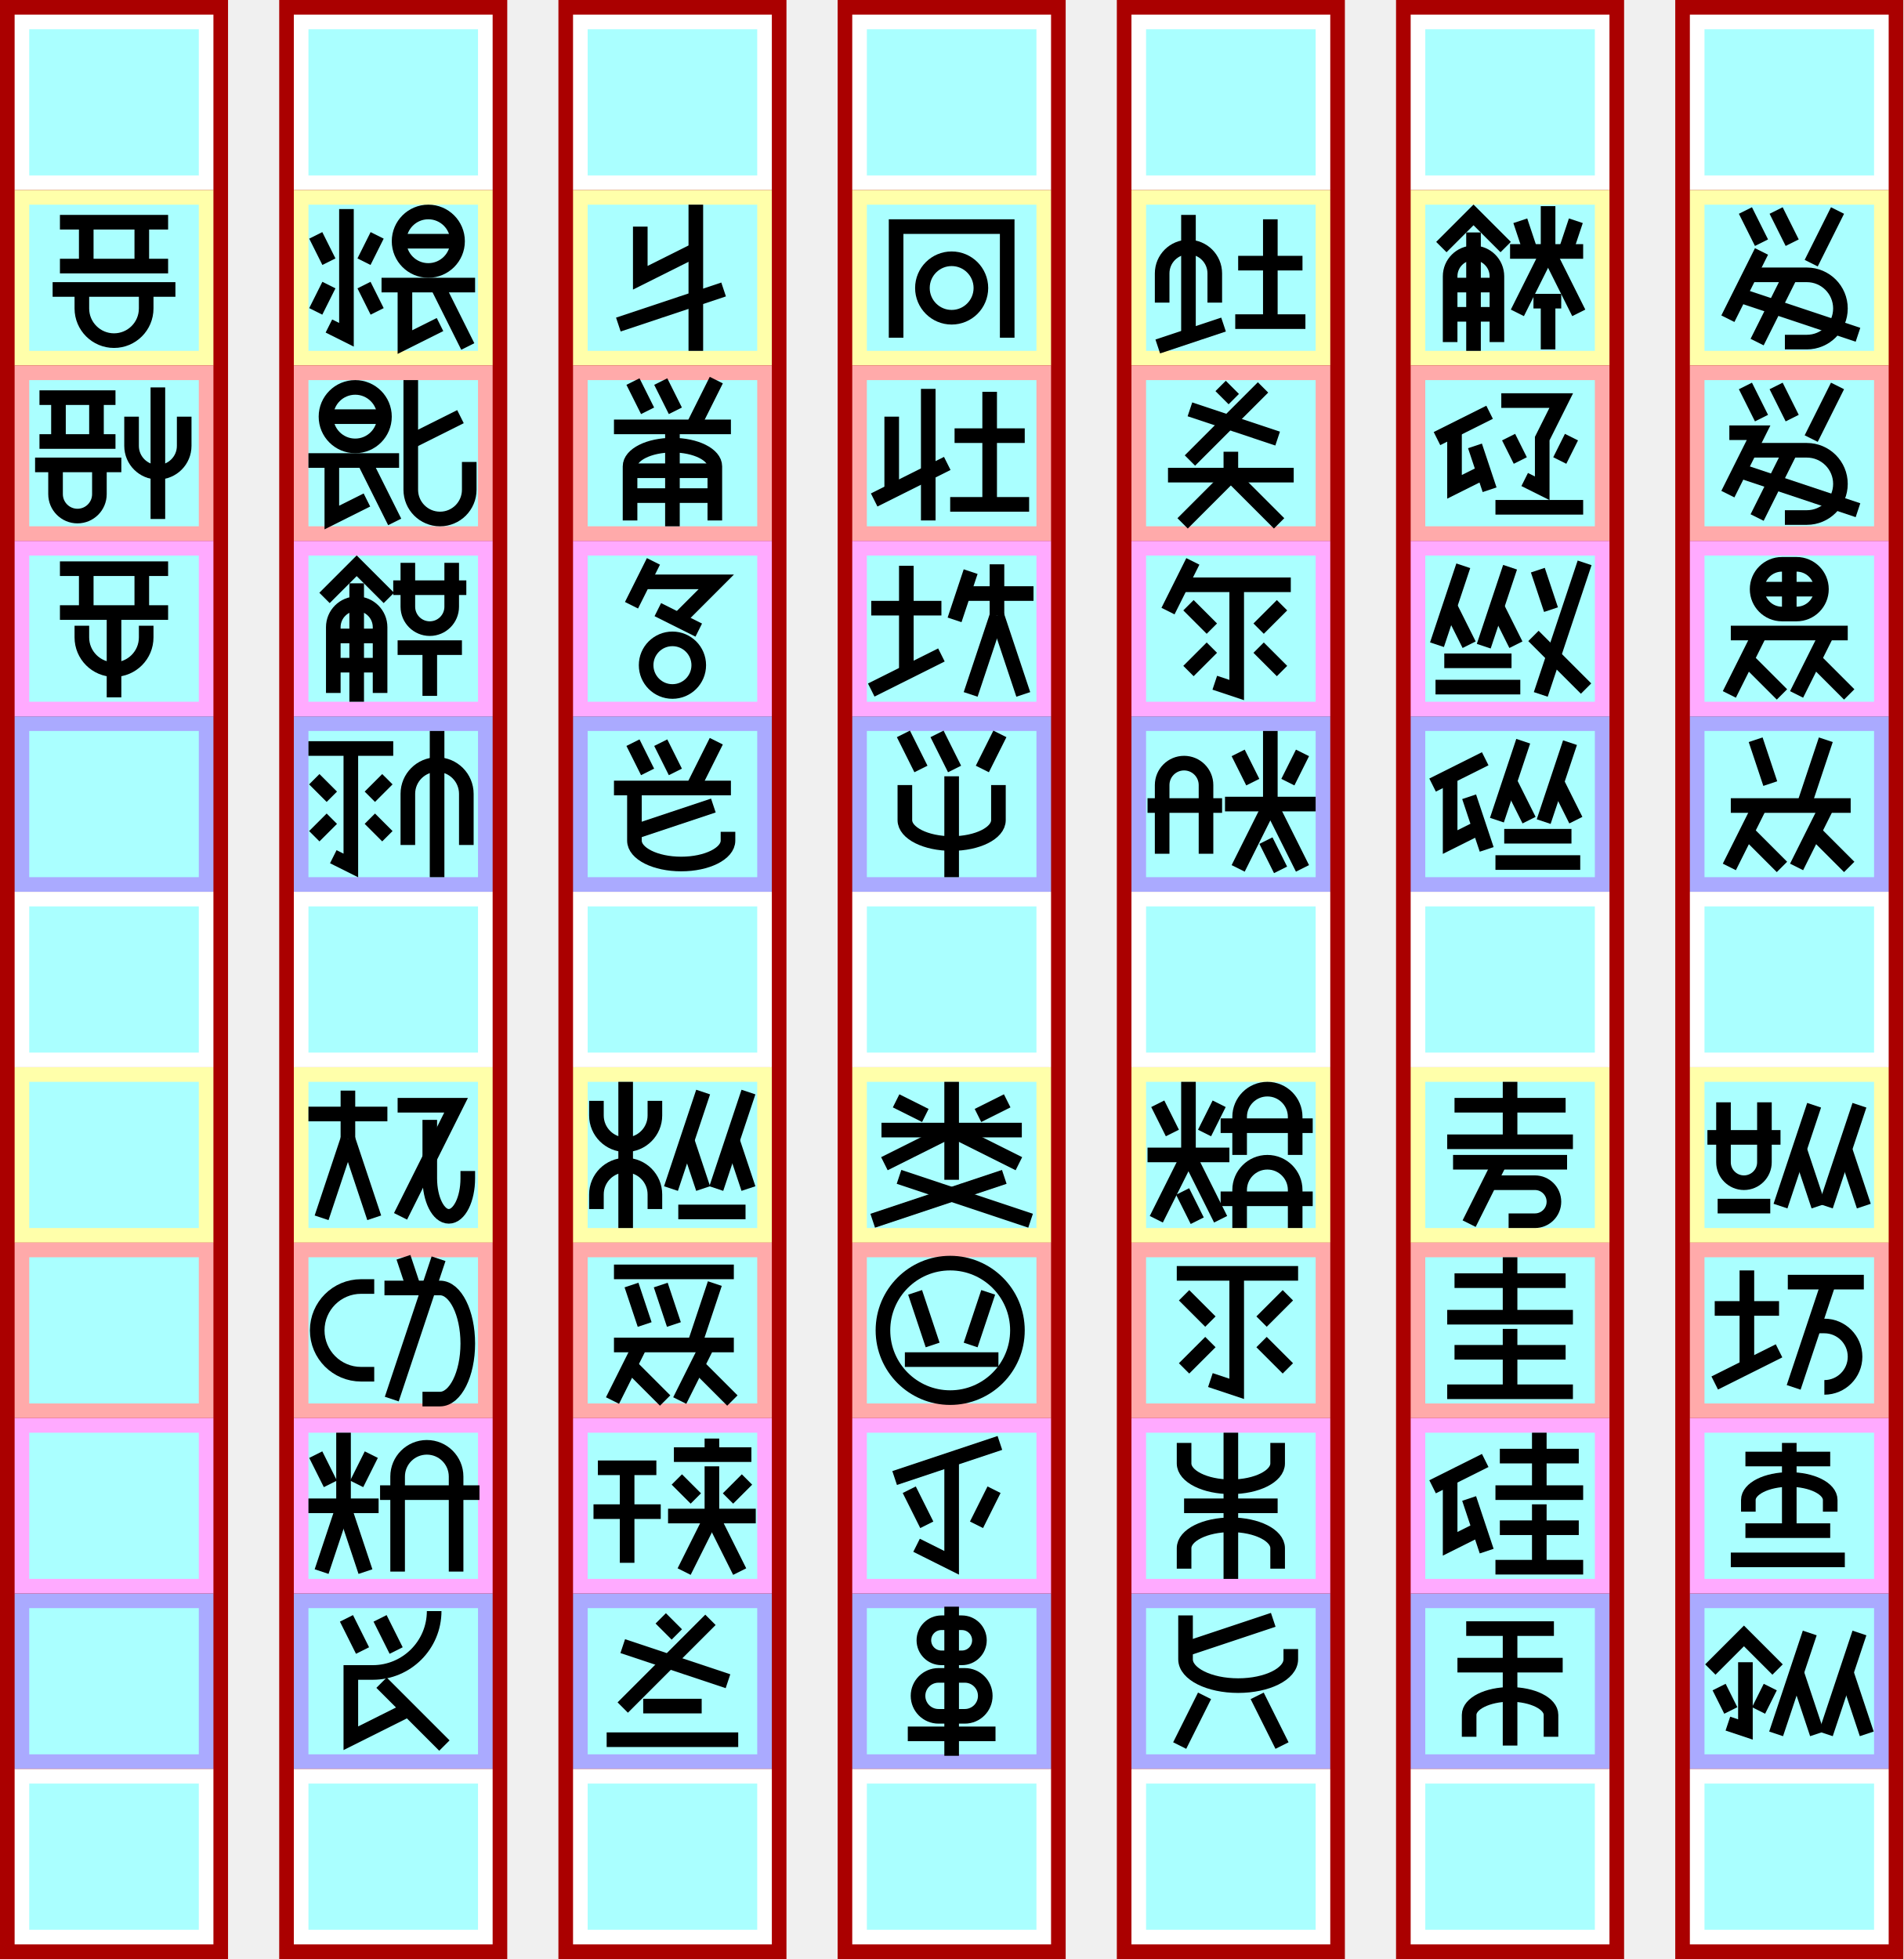
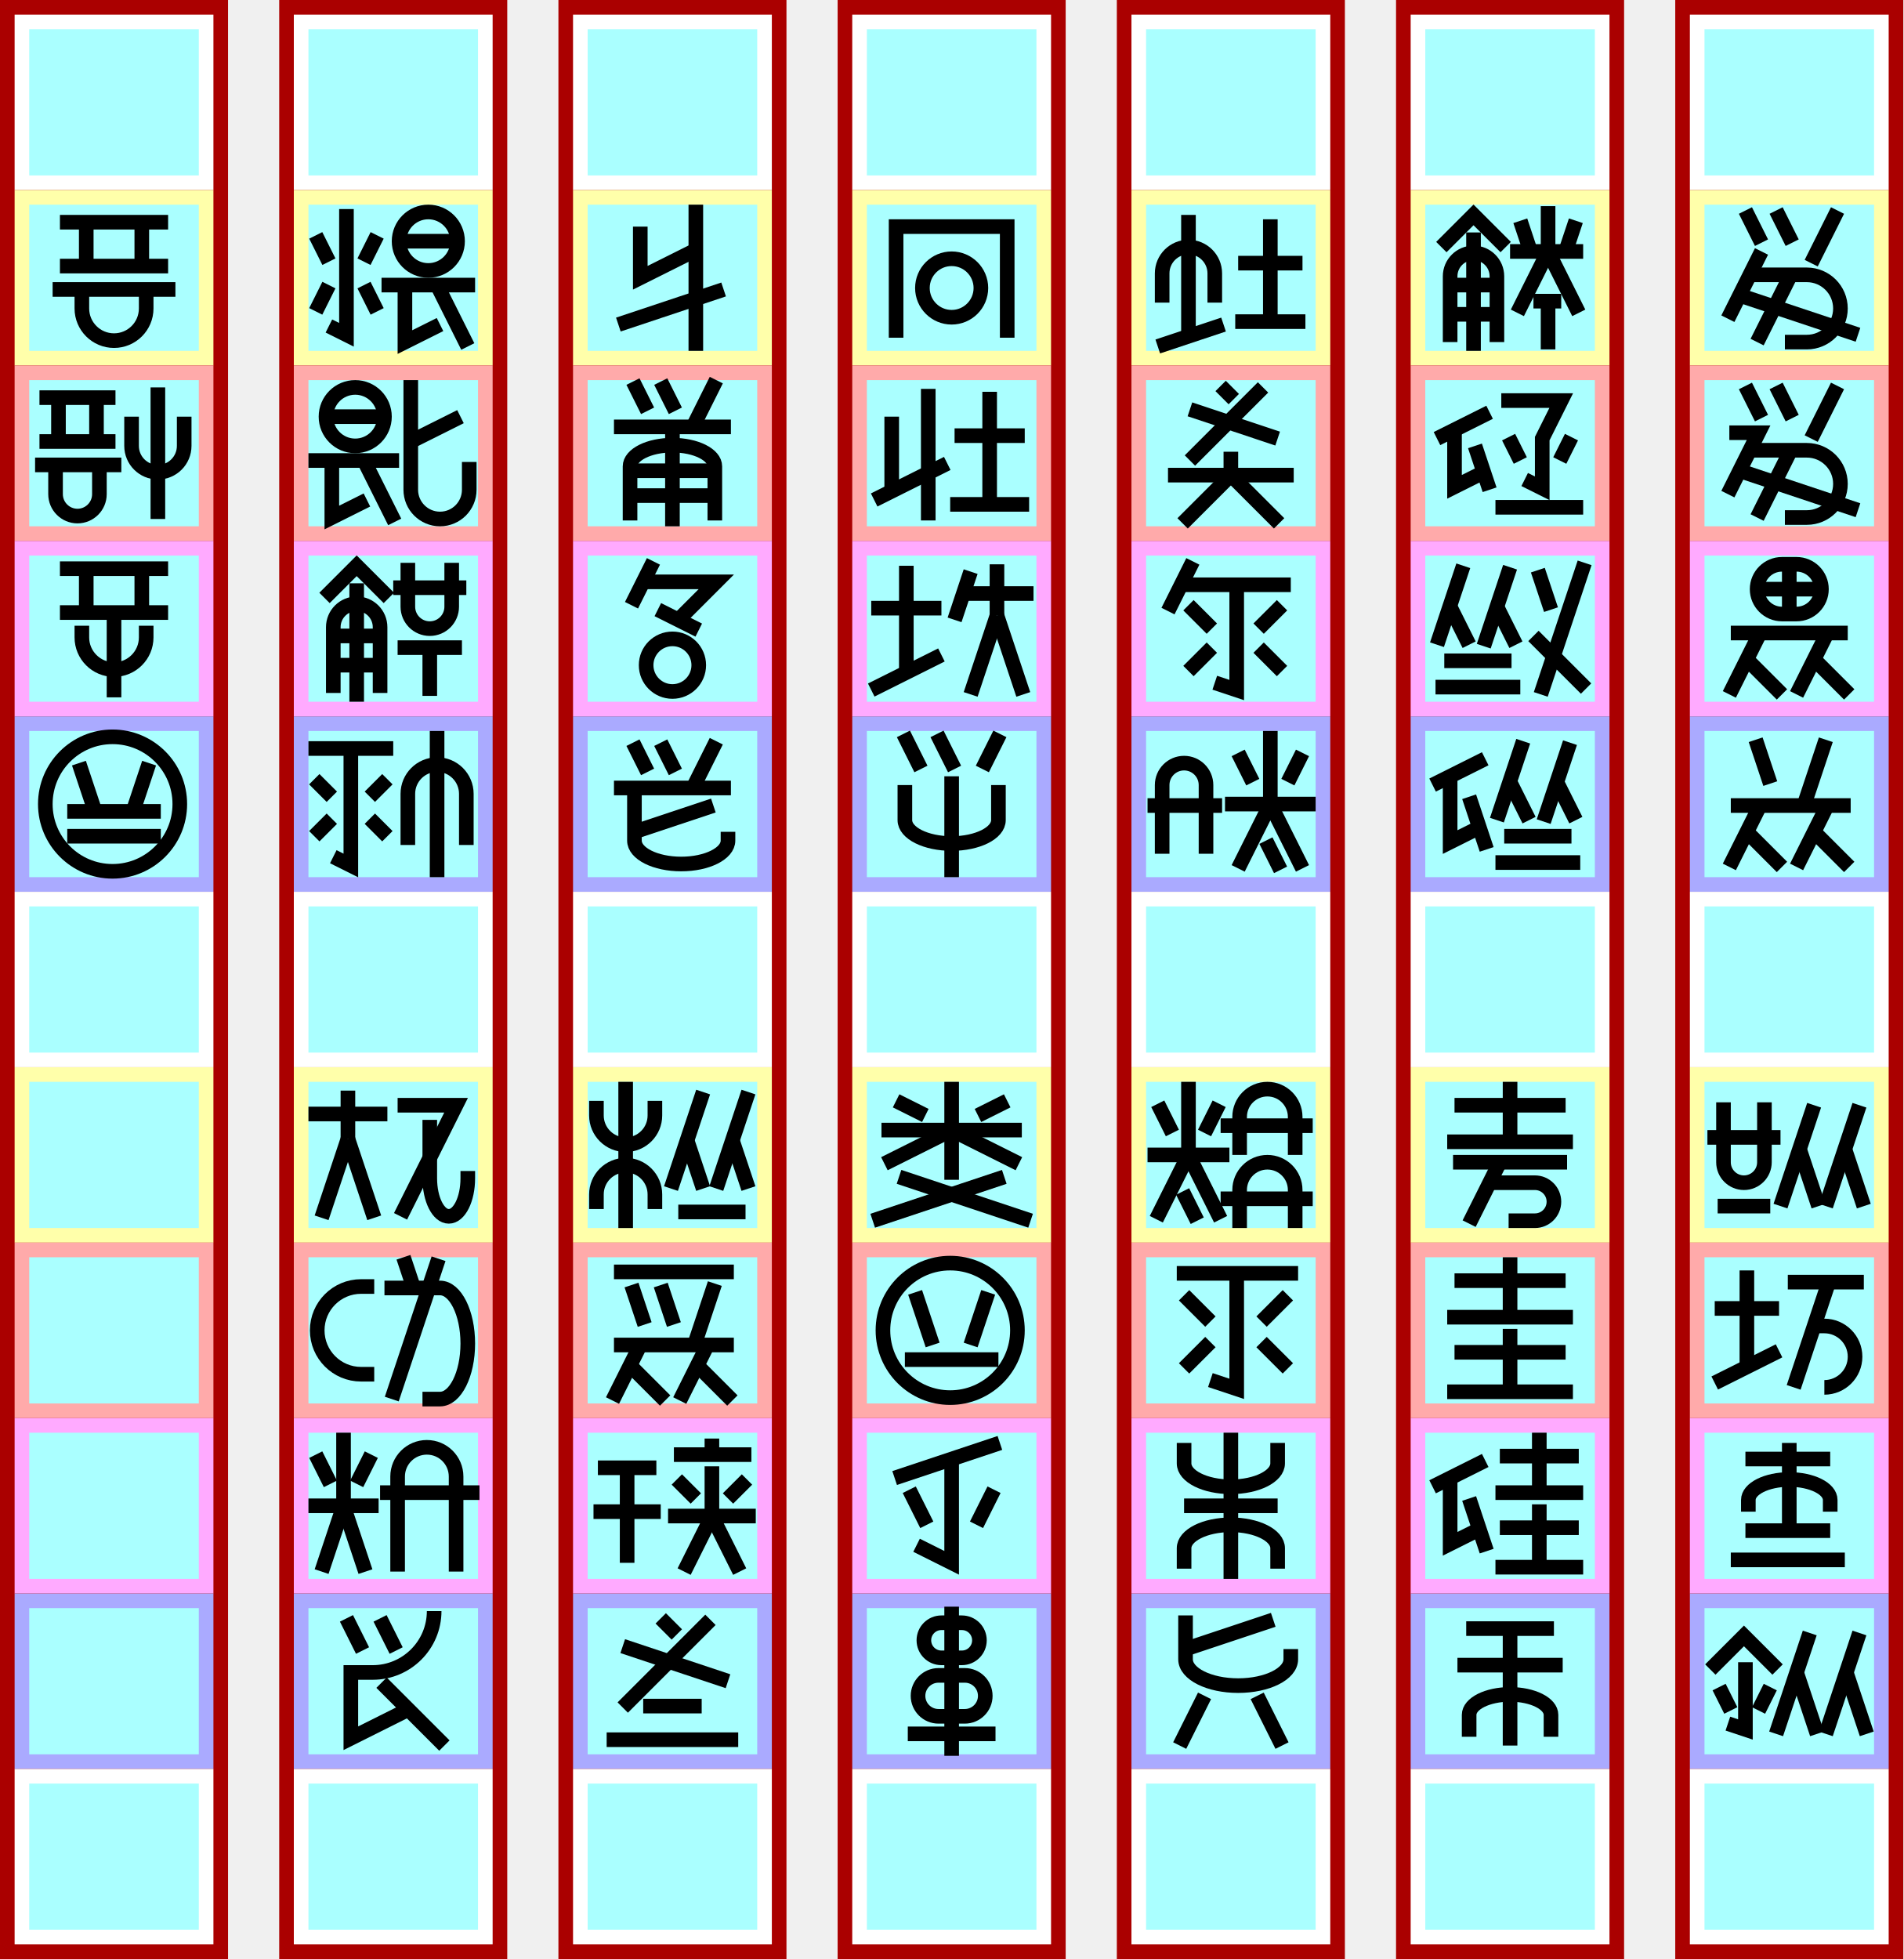
<svg xmlns="http://www.w3.org/2000/svg" width="1302px" height="1340px" version="1.1" viewBox="-19 -130 1302 1340">
  <g id="column6" stroke-width="0" transform="translate(-9, -120)">
    <path fill="#a00" d="m-10 -10h156v1340h-156" />
    <path fill="#fff" d="m0 0h136v120h-136" />
    <path fill="#ffa" d="m0 120h136v120h-136" />
    <path fill="#faa" d="m0 240h136v120h-136" />
    <path fill="#faf" d="m0 360h136v120h-136" />
    <path fill="#aaf" d="m0 480h136v120h-136" />
    <path fill="#fff" d="m0 600h136v120h-136" />
    <path fill="#ffa" d="m0 720h136v120h-136" />
    <path fill="#faa" d="m0 840h136v120h-136" />
    <path fill="#faf" d="m0 960h136v120h-136" />
    <path fill="#aaf" d="m0 1080h136v120h-136" />
    <path fill="#fff" d="m0 1200h136v120h-136" />
    <path fill="#aff" d="m10 10h116v100h-116" />
    <path fill="#aff" d="m10 130h116v100h-116" />
    <path fill="#aff" d="m10 250h116v100h-116" />
    <path fill="#aff" d="m10 370h116v100h-116" />
    <path fill="#aff" d="m10 490h116v100h-116" />
    <path fill="#aff" d="m10 610h116v100h-116" />
    <path fill="#aff" d="m10 730h116v100h-116" />
    <path fill="#aff" d="m10 850h116v100h-116" />
    <path fill="#aff" d="m10 970h116v100h-116" />
    <path fill="#aff" d="m10 1090h116v100h-116" />
    <path fill="#aff" d="m10 1210h116v100h-116" />
  </g>
  <g id="column5" stroke-width="0" transform="translate(182, -120)">
    <path fill="#a00" d="m-10 -10h156v1340h-156" />
    <path fill="#fff" d="m0 0h136v120h-136" />
    <path fill="#ffa" d="m0 120h136v120h-136" />
    <path fill="#faa" d="m0 240h136v120h-136" />
    <path fill="#faf" d="m0 360h136v120h-136" />
    <path fill="#aaf" d="m0 480h136v120h-136" />
    <path fill="#fff" d="m0 600h136v120h-136" />
    <path fill="#ffa" d="m0 720h136v120h-136" />
    <path fill="#faa" d="m0 840h136v120h-136" />
    <path fill="#faf" d="m0 960h136v120h-136" />
    <path fill="#aaf" d="m0 1080h136v120h-136" />
    <path fill="#fff" d="m0 1200h136v120h-136" />
    <path fill="#aff" d="m10 10h116v100h-116" />
    <path fill="#aff" d="m10 130h116v100h-116" />
    <path fill="#aff" d="m10 250h116v100h-116" />
    <path fill="#aff" d="m10 370h116v100h-116" />
    <path fill="#aff" d="m10 490h116v100h-116" />
    <path fill="#aff" d="m10 610h116v100h-116" />
    <path fill="#aff" d="m10 730h116v100h-116" />
    <path fill="#aff" d="m10 850h116v100h-116" />
    <path fill="#aff" d="m10 970h116v100h-116" />
    <path fill="#aff" d="m10 1090h116v100h-116" />
    <path fill="#aff" d="m10 1210h116v100h-116" />
  </g>
  <g id="column4" stroke-width="0" transform="translate(373, -120)">
    <path fill="#a00" d="m-10 -10h156v1340h-156" />
    <path fill="#fff" d="m0 0h136v120h-136" />
    <path fill="#ffa" d="m0 120h136v120h-136" />
    <path fill="#faa" d="m0 240h136v120h-136" />
    <path fill="#faf" d="m0 360h136v120h-136" />
    <path fill="#aaf" d="m0 480h136v120h-136" />
    <path fill="#fff" d="m0 600h136v120h-136" />
    <path fill="#ffa" d="m0 720h136v120h-136" />
    <path fill="#faa" d="m0 840h136v120h-136" />
    <path fill="#faf" d="m0 960h136v120h-136" />
    <path fill="#aaf" d="m0 1080h136v120h-136" />
    <path fill="#fff" d="m0 1200h136v120h-136" />
    <path fill="#aff" d="m10 10h116v100h-116" />
    <path fill="#aff" d="m10 130h116v100h-116" />
    <path fill="#aff" d="m10 250h116v100h-116" />
    <path fill="#aff" d="m10 370h116v100h-116" />
    <path fill="#aff" d="m10 490h116v100h-116" />
    <path fill="#aff" d="m10 610h116v100h-116" />
    <path fill="#aff" d="m10 730h116v100h-116" />
    <path fill="#aff" d="m10 850h116v100h-116" />
    <path fill="#aff" d="m10 970h116v100h-116" />
    <path fill="#aff" d="m10 1090h116v100h-116" />
    <path fill="#aff" d="m10 1210h116v100h-116" />
  </g>
  <g id="column3" stroke-width="0" transform="translate(564, -120)">
    <path fill="#a00" d="m-10 -10h156v1340h-156" />
    <path fill="#fff" d="m0 0h136v120h-136" />
    <path fill="#ffa" d="m0 120h136v120h-136" />
    <path fill="#faa" d="m0 240h136v120h-136" />
    <path fill="#faf" d="m0 360h136v120h-136" />
    <path fill="#aaf" d="m0 480h136v120h-136" />
    <path fill="#fff" d="m0 600h136v120h-136" />
    <path fill="#ffa" d="m0 720h136v120h-136" />
    <path fill="#faa" d="m0 840h136v120h-136" />
    <path fill="#faf" d="m0 960h136v120h-136" />
    <path fill="#aaf" d="m0 1080h136v120h-136" />
    <path fill="#fff" d="m0 1200h136v120h-136" />
    <path fill="#aff" d="m10 10h116v100h-116" />
    <path fill="#aff" d="m10 130h116v100h-116" />
    <path fill="#aff" d="m10 250h116v100h-116" />
    <path fill="#aff" d="m10 370h116v100h-116" />
    <path fill="#aff" d="m10 490h116v100h-116" />
    <path fill="#aff" d="m10 610h116v100h-116" />
    <path fill="#aff" d="m10 730h116v100h-116" />
    <path fill="#aff" d="m10 850h116v100h-116" />
    <path fill="#aff" d="m10 970h116v100h-116" />
    <path fill="#aff" d="m10 1090h116v100h-116" />
    <path fill="#aff" d="m10 1210h116v100h-116" />
  </g>
  <g id="column2" stroke-width="0" transform="translate(755, -120)">
    <path fill="#a00" d="m-10 -10h156v1340h-156" />
    <path fill="#fff" d="m0 0h136v120h-136" />
    <path fill="#ffa" d="m0 120h136v120h-136" />
    <path fill="#faa" d="m0 240h136v120h-136" />
    <path fill="#faf" d="m0 360h136v120h-136" />
    <path fill="#aaf" d="m0 480h136v120h-136" />
    <path fill="#fff" d="m0 600h136v120h-136" />
    <path fill="#ffa" d="m0 720h136v120h-136" />
    <path fill="#faa" d="m0 840h136v120h-136" />
    <path fill="#faf" d="m0 960h136v120h-136" />
    <path fill="#aaf" d="m0 1080h136v120h-136" />
    <path fill="#fff" d="m0 1200h136v120h-136" />
    <path fill="#aff" d="m10 10h116v100h-116" />
    <path fill="#aff" d="m10 130h116v100h-116" />
    <path fill="#aff" d="m10 250h116v100h-116" />
    <path fill="#aff" d="m10 370h116v100h-116" />
    <path fill="#aff" d="m10 490h116v100h-116" />
    <path fill="#aff" d="m10 610h116v100h-116" />
    <path fill="#aff" d="m10 730h116v100h-116" />
    <path fill="#aff" d="m10 850h116v100h-116" />
    <path fill="#aff" d="m10 970h116v100h-116" />
    <path fill="#aff" d="m10 1090h116v100h-116" />
    <path fill="#aff" d="m10 1210h116v100h-116" />
  </g>
  <g id="column1" stroke-width="0" transform="translate(946, -120)">
    <path fill="#a00" d="m-10 -10h156v1340h-156" />
    <path fill="#fff" d="m0 0h136v120h-136" />
    <path fill="#ffa" d="m0 120h136v120h-136" />
    <path fill="#faa" d="m0 240h136v120h-136" />
    <path fill="#faf" d="m0 360h136v120h-136" />
    <path fill="#aaf" d="m0 480h136v120h-136" />
    <path fill="#fff" d="m0 600h136v120h-136" />
    <path fill="#ffa" d="m0 720h136v120h-136" />
    <path fill="#faa" d="m0 840h136v120h-136" />
    <path fill="#faf" d="m0 960h136v120h-136" />
    <path fill="#aaf" d="m0 1080h136v120h-136" />
    <path fill="#fff" d="m0 1200h136v120h-136" />
    <path fill="#aff" d="m10 10h116v100h-116" />
    <path fill="#aff" d="m10 130h116v100h-116" />
    <path fill="#aff" d="m10 250h116v100h-116" />
    <path fill="#aff" d="m10 370h116v100h-116" />
    <path fill="#aff" d="m10 490h116v100h-116" />
    <path fill="#aff" d="m10 610h116v100h-116" />
    <path fill="#aff" d="m10 730h116v100h-116" />
    <path fill="#aff" d="m10 850h116v100h-116" />
    <path fill="#aff" d="m10 970h116v100h-116" />
    <path fill="#aff" d="m10 1090h116v100h-116" />
    <path fill="#aff" d="m10 1210h116v100h-116" />
  </g>
  <g id="column0" stroke-width="0" transform="translate(1137, -120)">
    <path fill="#a00" d="m-10 -10h156v1340h-156" />
    <path fill="#fff" d="m0 0h136v120h-136" />
    <path fill="#ffa" d="m0 120h136v120h-136" />
    <path fill="#faa" d="m0 240h136v120h-136" />
    <path fill="#faf" d="m0 360h136v120h-136" />
    <path fill="#aaf" d="m0 480h136v120h-136" />
    <path fill="#fff" d="m0 600h136v120h-136" />
    <path fill="#ffa" d="m0 720h136v120h-136" />
    <path fill="#faa" d="m0 840h136v120h-136" />
    <path fill="#faf" d="m0 960h136v120h-136" />
    <path fill="#aaf" d="m0 1080h136v120h-136" />
    <path fill="#fff" d="m0 1200h136v120h-136" />
    <path fill="#aff" d="m10 10h116v100h-116" />
    <path fill="#aff" d="m10 130h116v100h-116" />
    <path fill="#aff" d="m10 250h116v100h-116" />
    <path fill="#aff" d="m10 370h116v100h-116" />
    <path fill="#aff" d="m10 490h116v100h-116" />
    <path fill="#aff" d="m10 610h116v100h-116" />
    <path fill="#aff" d="m10 730h116v100h-116" />
    <path fill="#aff" d="m10 850h116v100h-116" />
    <path fill="#aff" d="m10 970h116v100h-116" />
    <path fill="#aff" d="m10 1090h116v100h-116" />
    <path fill="#aff" d="m10 1210h116v100h-116" />
  </g>
  <g id="glyphs" stroke="#000" stroke-width="10" fill="none">
    <g id="犛000" transform="translate(1137, 0)">
      <path d="m38 14l11 22" />
      <path d="m59 14l11 22" />
      <path d="m101 14l-18 36" />
      <path d="m26 88l23-46" />
      <path d="m65 104h15a23 23 0 000-46l-39 0" />
      <path d="m46 104l23-46" />
      <path d="m34 72l81 27" />
    </g>
    <g id="牲001" transform="translate(1137, 120)">
      <path d="m38 14l11 22" />
      <path d="m59 14l11 22" />
      <path d="m101 14l-18 36" />
      <path d="m26 88l21-42h-20" />
      <path d="m65 104h15a23 23 0 000-46l-39 0" />
      <path d="m46 104l23-46" />
      <path d="m34 72l81 27" />
    </g>
    <g id="源002" transform="translate(1137, 240)">
      <path d="m46 33h44" />
      <path d="m68 16h-5a17 17 0 0 0 0 34h10a17 17 0 0 0 0 -34h-5" />
      <path d="m68 16 v34" />
      <path d="m28 63h80" />
      <path d="m27 105l21-42" />
      <path d="m63 105l-24-24" />
      <path d="m73 105l21-42" />
      <path d="m109 105l-24-24" />
    </g>
    <g id="溜003" transform="translate(1137, 360)">
      <path d="m45 16l10 30" />
      <path d="m93 16l-15 45" />
      <path d="m28 61h82" />
      <path d="m27 103l21-42" />
      <path d="m63 103l-24-24" />
      <path d="m73 103l21-42" />
      <path d="m109 103l-24-24" />
    </g>
    <g id="泉004" transform="translate(1137, 600)">
      <path d="m12 48h50" />
      <path d="m23 24v41a14 14 0 0028 0l0-41" />
      <path d="m19 95h36" />
      <path d="m62 95l23-69" />
      <path d="m88 95l-13-39" />
      <path d="m93 95l23-69" />
      <path d="m119 95l-13-39" />
    </g>
    <g id="嘛005" transform="translate(1137, 720)">
      <path d="m17 45h44" />
      <path d="m17 96l44-22" />
      <path d="m39 19v66" />
      <path d="m67 27h52" />
      <path d="m95 27l-24 72" />
      <path d="m85 57h7a21 21 0 1 1 0 42" />
    </g>
    <g id="舗006" transform="translate(1137, 840)">
      <path d="m38 28h58" />
      <path d="m40 64v-8 a28 14 0 0 1 56 0v8" />
      <path d="m68 17l0 60" />
      <path d="m38 77h58" />
      <path d="m28 97h78" />
    </g>
    <g id="瀝007" transform="translate(1137, 960)">
      <path d="m14 52l23-23 23 23" />
      <path d="m38 47v46l-12-4" />
      <path d="m28 80l-8-16" />
      <path d="m47 80l8-16" />
      <path d="m59 96l23-69" />
      <path d="m87 96l-14-42" />
      <path d="m93 96l23-69" />
      <path d="m121 96l-14-42" />
    </g>
    <g id="腐008" transform="translate(946, 0)">
      <path d="m21 39l22-22 22 22" />
      <path d="m59 104v-45a16 16 0 00-32 0v45" />
      <path d="m43 110v-81" />
      <path d="m59 85h-32" />
      <path d="m59 65h-32" />
      <path d="m106 42l7-21" />
      <path d="m82 42l-7-21" />
      <path d="m68 42h50" />
      <path d="m94 42v-31" />
      <path d="m94 42l-21 42" />
      <path d="m94 42l21 42" />
      <path d="m84 76h19" />
      <path d="m94 76v33" />
    </g>
    <g id="埴009" transform="translate(946, 120)">
      <path d="m18 50l36-18" />
      <path d="m30 44v39l20-10" />
      <path d="m54 85l-10-30" />
      <path d="m62 24l41 0-13 26v34l-12-6" />
      <path d="m75 65l-8-16" />
      <path d="m102 65l8-16" />
      <path d="m58 97h60" />
    </g>
    <g id="塩010" transform="translate(946, 240)">
      <path d="m18 71l18-54" />
      <path d="m40 71l-13-26" />
      <path d="m50 72l18-54" />
      <path d="m72 71l-13-26" />
      <path d="m23 82h46" />
      <path d="m17 100h58" />
      <path d="m87 20l9 27" />
      <path d="m119 15l-30 90" />
      <path d="m84 65l36 36" />
    </g>
    <g id="鹵011" transform="translate(946, 360)">
      <path d="m15 47l36-18" />
      <path d="m27 41v45l20-10" />
      <path d="m52 91l-12-36" />
      <path d="m59 71l18-54" />
      <path d="m81 71l-13-26" />
      <path d="m91 72l18-54" />
      <path d="m113 71l-13-26" />
      <path d="m64 82h46" />
      <path d="m58 100h58" />
    </g>
    <g id="訴012" transform="translate(946, 600)">
      <path d="m30 26h76" />
      <path d="m68 10v41" />
      <path d="m25 51h86" />
      <path d="m29 65h78" />
      <path d="m61 65l-21 42" />
      <path d="m54 79h31a13 13 0 110 26h-18" />
    </g>
    <g id="万013" transform="translate(946, 720)">
      <path d="m30 26h76" />
      <path d="m68 10v41" />
      <path d="m25 51h86" />
      <path d="m30  75h76" />
      <path d="m68  59v43" />
      <path d="m25 102h86" />
    </g>
    <g id="砂014" transform="translate(946, 840)">
      <path d="m15 47l36-18" />
      <path d="m27 41v45l20-10" />
      <path d="m52 91l-12-36" />
      <path d="m61 26h54" />
      <path d="m88 10v41" />
      <path d="m58 51h60" />
      <path d="m61 75h54" />
      <path d="m88 59v43" />
      <path d="m58 102h60" />
    </g>
    <g id="聿015" transform="translate(946, 960)">
      <path d="m38 24h60" />
      <path d="m32 49h72" />
      <path d="m40 98v-15 a28 14 0 0 1 56 0v15" />
      <path d="m68 104v-80" />
    </g>
    <g id="阡016" transform="translate(755, 0)">
      <path d="m21 77v-20a18 18 0 0136 0l0 20" />
      <path d="m39 100v-83" />
      <path d="m18 107l45-15" />
      <path d="m117 50h-44" />
      <path d="m95 90v-70" />
      <path d="m119 90h-48" />
    </g>
    <g id="伙017" transform="translate(755, 120)">
      <path d="m61 14l9 9" />
      <path d="m90 15 l-50 50" />
      <path d="m40 30 l60 20" />
      <path d="m25 75h86" />
      <path d="m68 75v-16" />
      <path d="m68 75-33 33" />
      <path d="m68 75 33 33" />
    </g>
    <g id="飢018" transform="translate(755, 240)">
      <path d="m42 14l-17 34" />
      <path d="m34 30h75" />
      <path d="m72 30v72l-15-5" />
      <path d="m55 60l-16-16" />
      <path d="m87 60l16-16" />
      <path d="m55 73l-16 16" />
      <path d="m87 73l16 16" />
    </g>
    <g id="？019" transform="translate(755, 360)">
      <path d="m11 61h51" />
      <path d="m51 94v-47a15 15 0 00-30 0l0 47" />
      <path d="m83 45l-10-20" />
      <path d="m107 45l10-20" />
      <path d="m64 60h62" />
      <path d="m95 60v-50" />
      <path d="m95 60l22 44" />
      <path d="m95 60l-22 44" />
      <path d="m102 105l-10-20" />
    </g>
    <g id="⁉020" transform="translate(755, 600)">
      <path d="m28 45l-10-20" />
      <path d="m50 45l10-20" />
      <path d="m11 60h56" />
      <path d="m39 60v-50" />
      <path d="m39 60l22 44" />
      <path d="m39 60l-22 44" />
      <path d="m45 105l-10-20" />
      <path d="m124 90h-63" />
      <path d="m112 110v-26a19 19 90 00-38 0l0 26" />
      <path d="m124 40h-63" />
      <path d="m112 60v-26a19 19 90 00-38 0l0 26" />
    </g>
    <g id="黍021" transform="translate(755, 720)">
      <path d="m31 21h83" />
      <path d="m72 21v79l-18-6" />
      <path d="m54 54l-18-18" />
      <path d="m89 54l18-18" />
      <path d="m54 68l-18 18" />
      <path d="m89 68l18 18" />
    </g>
    <g id="蟲022" transform="translate(755, 840)">
      <path d="m100 103v-14a32 16 0 00-64 0v14" />
      <path d="m100 17v14a32 16 0 01-64 0v-14" />
      <path d="m68 10v100" />
      <path d="m36 60h64" />
    </g>
    <g id="鳽023" transform="translate(755, 960)">
      <path d="m109 38v7a36 18 0 01-72 0v-30" />
      <path d="m37 38l60-20" />
      <path d="m50 70l-17 34" />
      <path d="m86 70l17 34" />
    </g>
    <g id="鑼024" transform="translate(564, 0)">
      <path d="m106 101v-76h-76v76" />
      <path d="m48 67 a20 20 0 0 0 40 0a20 20 0 0 0 -40 0" />
    </g>
    <g id="刈025" transform="translate(564, 120)">
      <path d="m27 35v51" />
      <path d="m15 92l50-25" />
      <path d="m52 16v90" />
      <path d="m118 48h-48" />
      <path d="m94 95v-77" />
      <path d="m121 95h-54" />
    </g>
    <g id="帥026" transform="translate(564, 240)">
      <path d="m13 46h48" />
      <path d="m13 102l48-24" />
      <path d="m37 17v73" />
      <path d="m81 21l-11 33" />
      <path d="m76 36h48" />
      <path d="m99 51l18 54" />
      <path d="m99 51v-35" />
      <path d="m99 51l-18 54" />
    </g>
    <g id="紡027" transform="translate(564, 360)">
      <path d="m47 36-12 -24" />
      <path d="m70 36-12 -24" />
      <path d="m89 36 12 -24" />
      <path d="m100 47v24 a 32 16 0 0 1 -64 0v-24 " />
      <path d="m68 41 v 69" />
    </g>
    <g id="根028" transform="translate(564, 600)">
      <path d="m50 33l-20-10" />
      <path d="m86 33l20-10" />
      <path d="m20 43h96" />
      <path d="m68 10v67" />
      <path d="m68 43l46 23" />
      <path d="m68 43l-46 23" />
      <path d="m104 75l-90 30" />
      <path d="m32 75l90 30" />
    </g>
-     <g id="遍029" transform="translate(564, 720)">
+     <g id="＊029" transform="translate(564, 720)">
      <path d="m21 60 a46 46 0 0 0 92 0 a46 46 0 0 0 -92 0" />
      <path d="m55 70l-12 -36" />
      <path d="m81 70l 12 -36" />
      <path d="m36 80h 64" />
    </g>
    <g id="暗030" transform="translate(564, 840)">
      <path d="m29 41l72-24" />
      <path d="m68 28v71l-24-12" />
      <path d="m51 73l-12-24" />
      <path d="m85 73l12-24" />
    </g>
    <g id="哃031" transform="translate(564, 960)">
      <path d="m68 44h-7a12 12 0 110-24h14a12 12 0 110 24h-7" />
      <path d="m68 56h9a14 14 0 110 28h-18a14 14 0 110-28h9" />
      <path d="m38 96h60" />
      <path d="m68 9v102" />
    </g>
    <g id="！032" transform="translate(373, 0)">
      <path d="m46 25v35l38-19" />
      <path d="m31 92l72-24" />
      <path d="m84 10v100" />
    </g>
    <g id="骭033" transform="translate(373, 120)">
      <path d="m41 11l10 20" />
      <path d="m60 11l10 20" />
      <path d="m98 10l-16 32" />
      <path d="m28 42h80" />
      <path d="m97 106v-37a28 14 0 00-58 0v37" />
      <path d="m68 110v-68" />
      <path d="m97 89h-58" />
      <path d="m97 72h-58" />
    </g>
    <g id="罭034" transform="translate(373, 240)">
      <path d="m55 14l-15 30" />
      <path d="m48 28l50 0-26 26" />
      <path d="m58 47l28 14" />
      <path d="m68 103a18 18 0 000-36a18 18 90 000 36" />
    </g>
    <g id="蔦035" transform="translate(373, 360)">
      <path d="m41 18l10 20" />
      <path d="m60 18l10 20" />
      <path d="m98 17l-16 32" />
      <path d="m28 49h80" />
      <path d="m106 79v6a32 16 0 01-64 0v-36" />
      <path d="m42 79l54-18" />
    </g>
    <g id="蚩036" transform="translate(373, 600)">
      <path d="m56 97v-10 a20 20 0 0 0 -40 0v10" />
      <path d="m56 23v10 a20 20 0 0 1 -40 0v-10" />
      <path d="m36 10v100" />
      <path d="m67 83l22-66" />
      <path d="m89 83l-11-33" />
      <path d="m98 83l22-66" />
      <path d="m120 83l-11-33" />
      <path d="m72 99h46" />
    </g>
    <g id="珈037" transform="translate(373, 720)">
      <path d="m28 20h82" />
      <path d="m40 29l9 27" />
      <path d="m60 29l9 27" />
      <path d="m83 70l14-42" />
      <path d="m28 70h82" />
      <path d="m27 108l19-38" />
      <path d="m63 108l-24-24" />
      <path d="m73 108l19-38" />
      <path d="m109 108l-24-24" />
    </g>
    <g id="＠038" transform="translate(373, 840)">
      <path d="m17 34h40" />
      <path d="m14 64h46" />
      <path d="m37 34v65" />
      <path d="m95 14v11" />
      <path d="m69 25h53" />
      <path d="m84 55l-13-13" />
      <path d="m106 55l13-13" />
      <path d="m65 67h60" />
      <path d="m95 67v-34" />
      <path d="m95 67l19 38" />
      <path d="m95 67l-19 38" />
    </g>
    <g id="灶039" transform="translate(373, 960)">
      <path d="m60 17l11 11" />
      <path d="m94 18l-60 60" />
      <path d="m34 36l72 24" />
      <path d="m48 77h40" />
      <path d="m23 100h90" />
    </g>
    <g id="稷040" transform="translate(182, 0)">
      <path d="m36 13v86l-12-6" />
      <path d="m24 49l-9-18" />
      <path d="m48 49l9-18" />
      <path d="m24 65l-9 18" />
      <path d="m48 65l9 18" />
      <path d="m72 35h40" />
      <path d="m72 35a20 20 0 0040 0a20 20 0 00-40 0" />
      <path d="m60 65h64" />
      <path d="m76 65v39l24-12" />
      <path d="m98 65l21 42" />
    </g>
    <g id="鷏041" transform="translate(182, 120)">
      <path d="m22 35h40" />
      <path d="m22 35a20 20 0 0040 0a20 20 0 00-40 0" />
      <path d="m10 65h62" />
      <path d="m26 65v39l24-12" />
      <path d="m48 65l21 42" />
      <path d="m120 66v19a20 20 90 01-40 0v-75" />
      <path d="m80 52l34-17" />
    </g>
    <g id="朽042" transform="translate(182, 240)">
      <path d="m21 39l22-22 22 22" />
      <path d="m59 104v-45a16 16 0 00-32 0v45" />
      <path d="m43 110v-81" />
      <path d="m59 85h-32" />
      <path d="m59 65h-32" />
      <path d="m68 32h50" />
      <path d="m78 15 0 30a15 15 0 0 0 30 0l0-30" />
      <path d="m71 73h44" />
      <path d="m93 73v33" />
    </g>
    <g id="粧043" transform="translate(182, 360)">
      <path d="m10 22h58" />
      <path d="m39 22v80l-12-6" />
      <path d="m26 55l-12-12" />
      <path d="m52 55l12-12" />
      <path d="m26 70l-12 12" />
      <path d="m52 70l12 12" />
      <path d="m78 88v-35a20 20 0 0140 0l0 35" />
      <path d="m98 10v100" />
    </g>
    <g id="凭044" transform="translate(182, 600)">
      <path d="m10 32h 54" />
      <path d="m37 49v-33" />
      <path d="m19 103 18-54" />
      <path d="m55 103-18-54" />
      <path d="m71 26h40l-38 76" />
      <path d="m93 36 0 40a13 26 0 0 0 26 0v-5" />
    </g>
    <g id="矩045" transform="translate(182, 720)">
      <path d="m55 90h-9a30 30 0 010-60h9" />
      <path d="m82 31-7-21" />
      <path d="m88 107h12a19 38 0 0 0 0-76h-38" />
      <path d="m67 107 32-96" />
    </g>
    <g id="斈046" transform="translate(182, 840)">
      <path d="m25 45 -10 -20" />
      <path d="m43 45 10 -20" />
      <path d="m10 60h48" />
      <path d="m34 60v-50" />
      <path d="m34 60 15 45" />
      <path d="m34 60 -15 45" />
      <path d="m59 51h68" />
      <path d="m111 105 0-65a20 20 0 0 0 -40 0l0 65" />
    </g>
    <g id="苔047" transform="translate(182, 960)">
      <path d="m47 39l-11-22" />
      <path d="m70 39l-11-22" />
      <path d="m96 12a42 42 0 01-42 42h-15v45l40-20" />
      <path d="m103 104l-43-43" />
    </g>
    <g id="＄048" transform="translate(-9, 0)">
      <path d="m31 22h74" />
      <path d="m49 22v30" />
      <path d="m87 22v30" />
      <path d="m31 52h74" />
      <path d="m26 68h84" />
      <path d="m46 68v13a22 22 0 0 0 44 0v-13" />
    </g>
    <g id="＆049" transform="translate(-9, 120)">
      <path d="m17 22h52" />
      <path d="m30 22v30" />
      <path d="m56 22v30" />
      <path d="m17 52h52" />
      <path d="m14 68h59" />
      <path d="m28 68v20a15 15 0 0030 0v-20" />
      <path d="m116 35 0 20a18 18 0 0 1-36 0l0 -20" />
      <path d="m98 15v90" />
    </g>
    <g id="＋050" transform="translate(-9, 240)">
      <path d="m31 19h74" />
      <path d="m49 19v30" />
      <path d="m87 19v30" />
      <path d="m31 49h74" />
      <path d="m68 49v58" />
      <path d="m46 58v8a22 22 0 0 0 44 0v-8" />
    </g>
+     <g id="遍051" transform="translate(-9, 360)">
+       <path d="m21 60 a46 46 0 0 0 92 0 a46 46 0 0 0 -92 0" />
+       <path d="m55 65l-11 -33" />
+       <path d="m81 65l 11 -33" />
+       <path d="m36 65h 64" />
+       <path d="m36 82h 64" />
+     </g>
  </g>
</svg>
